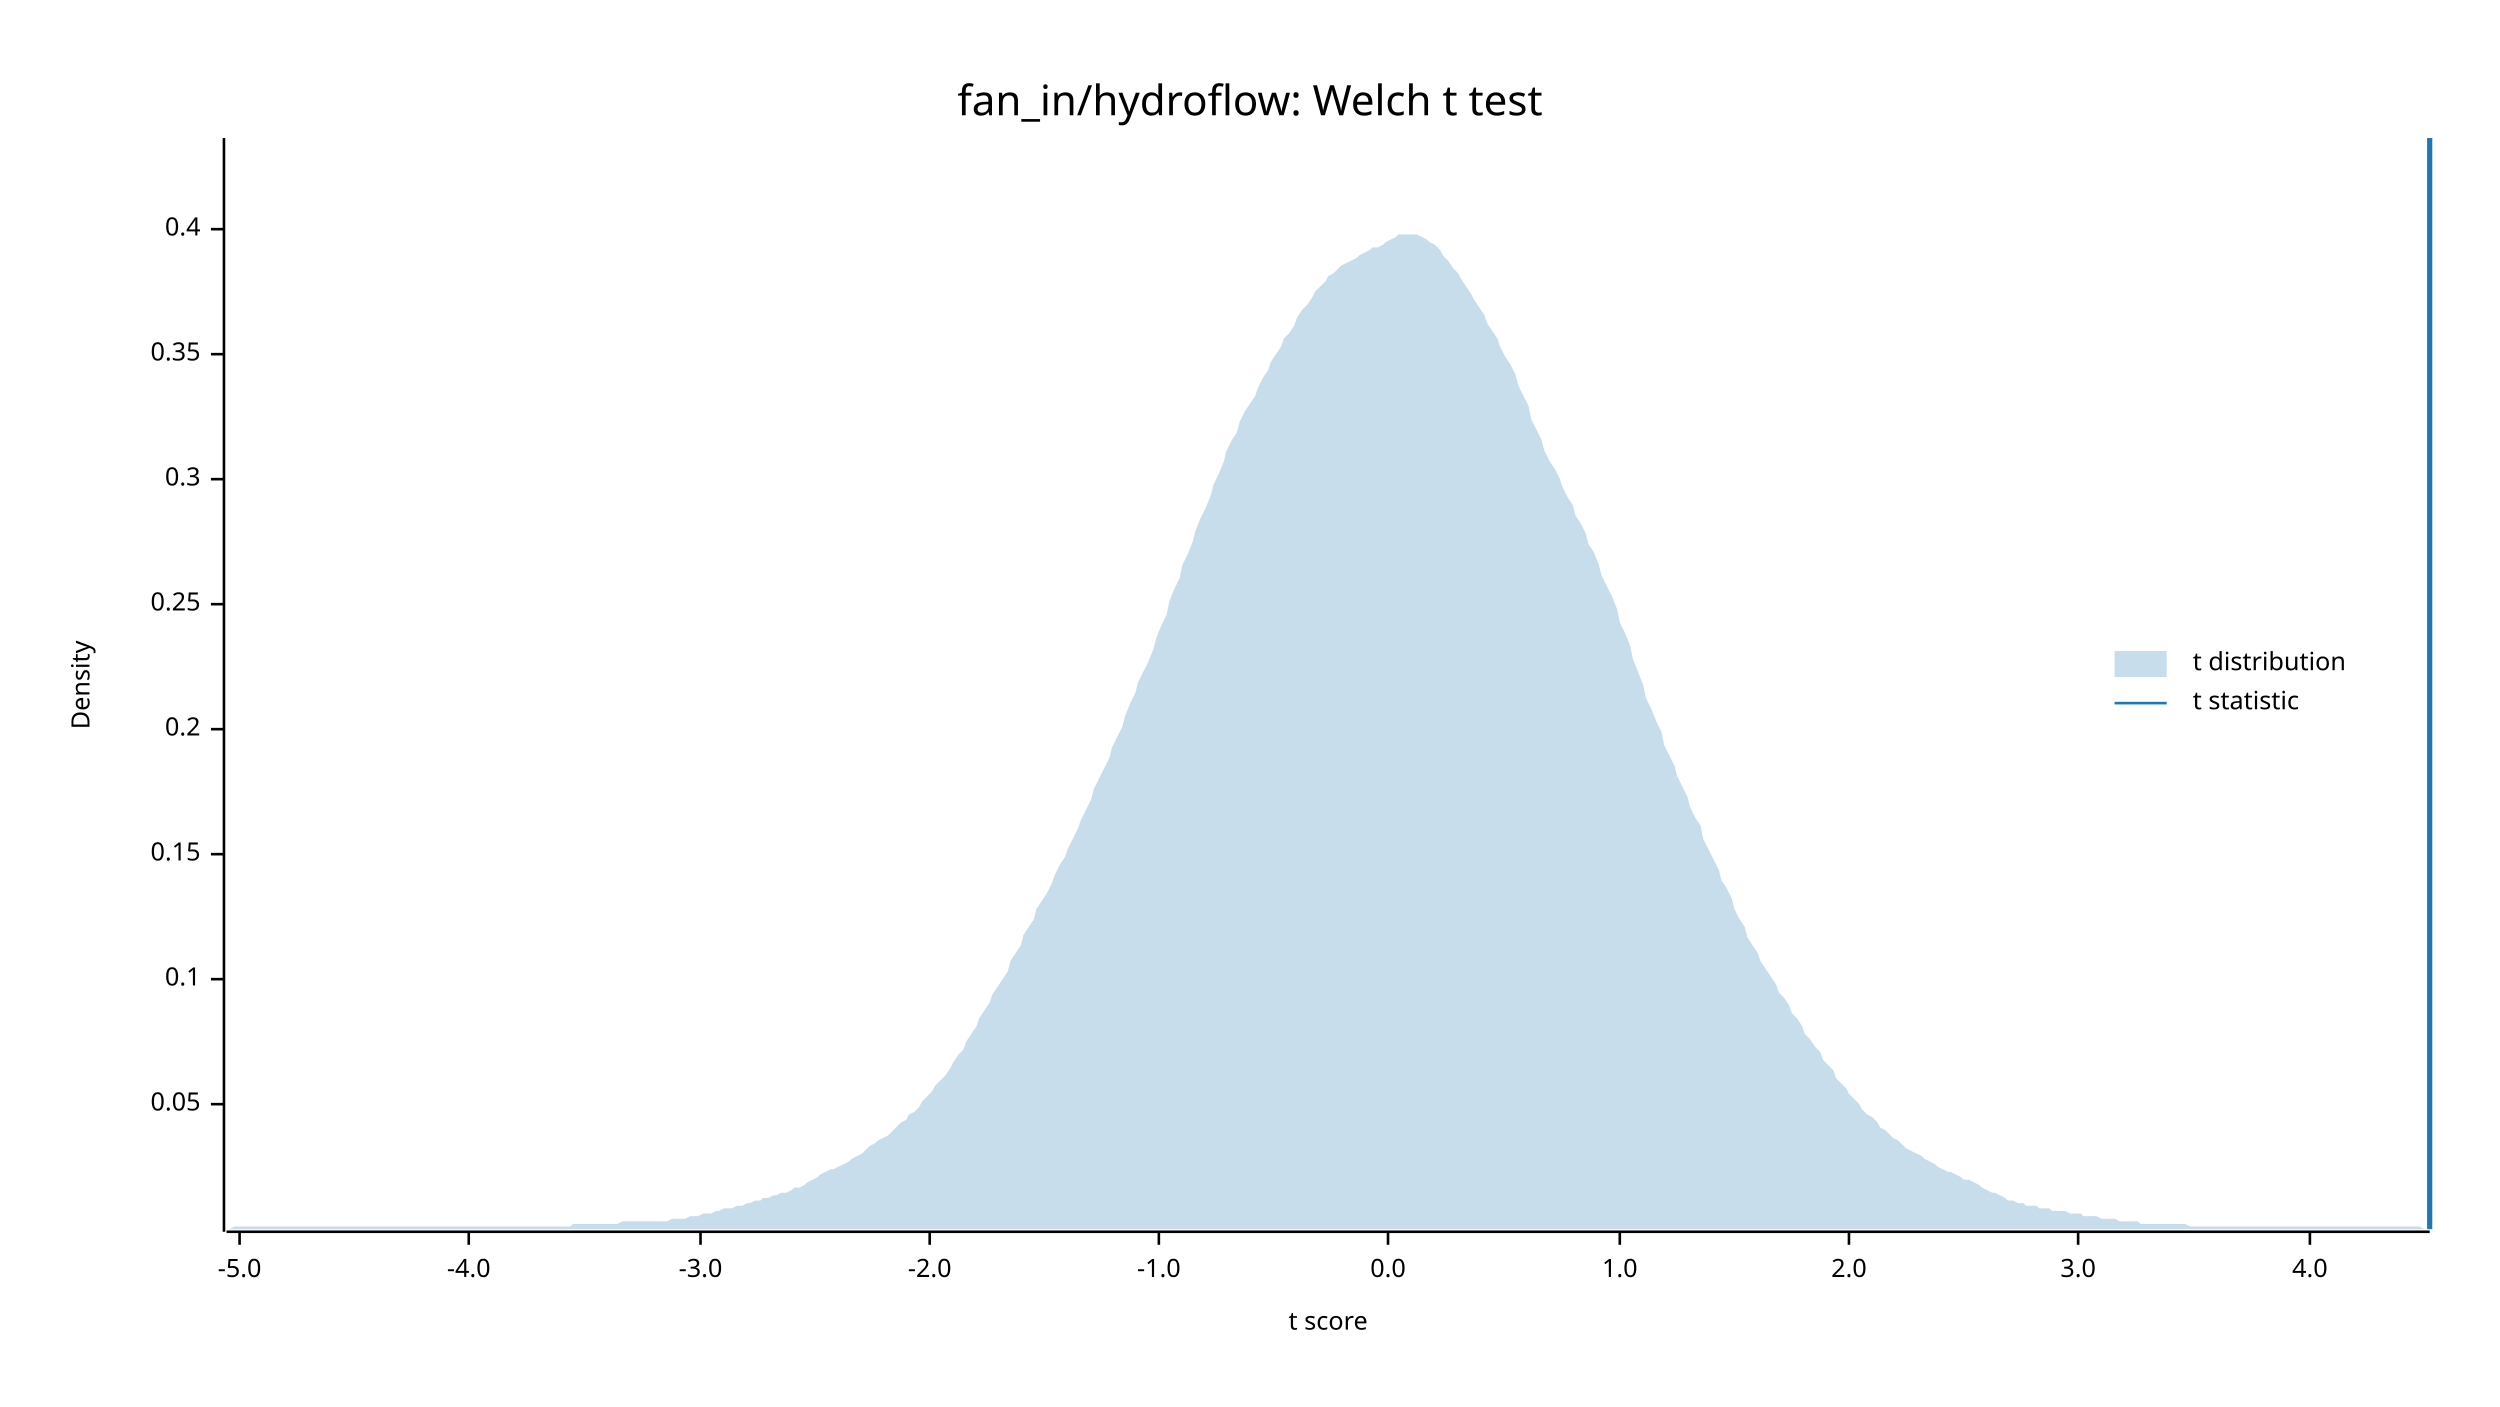
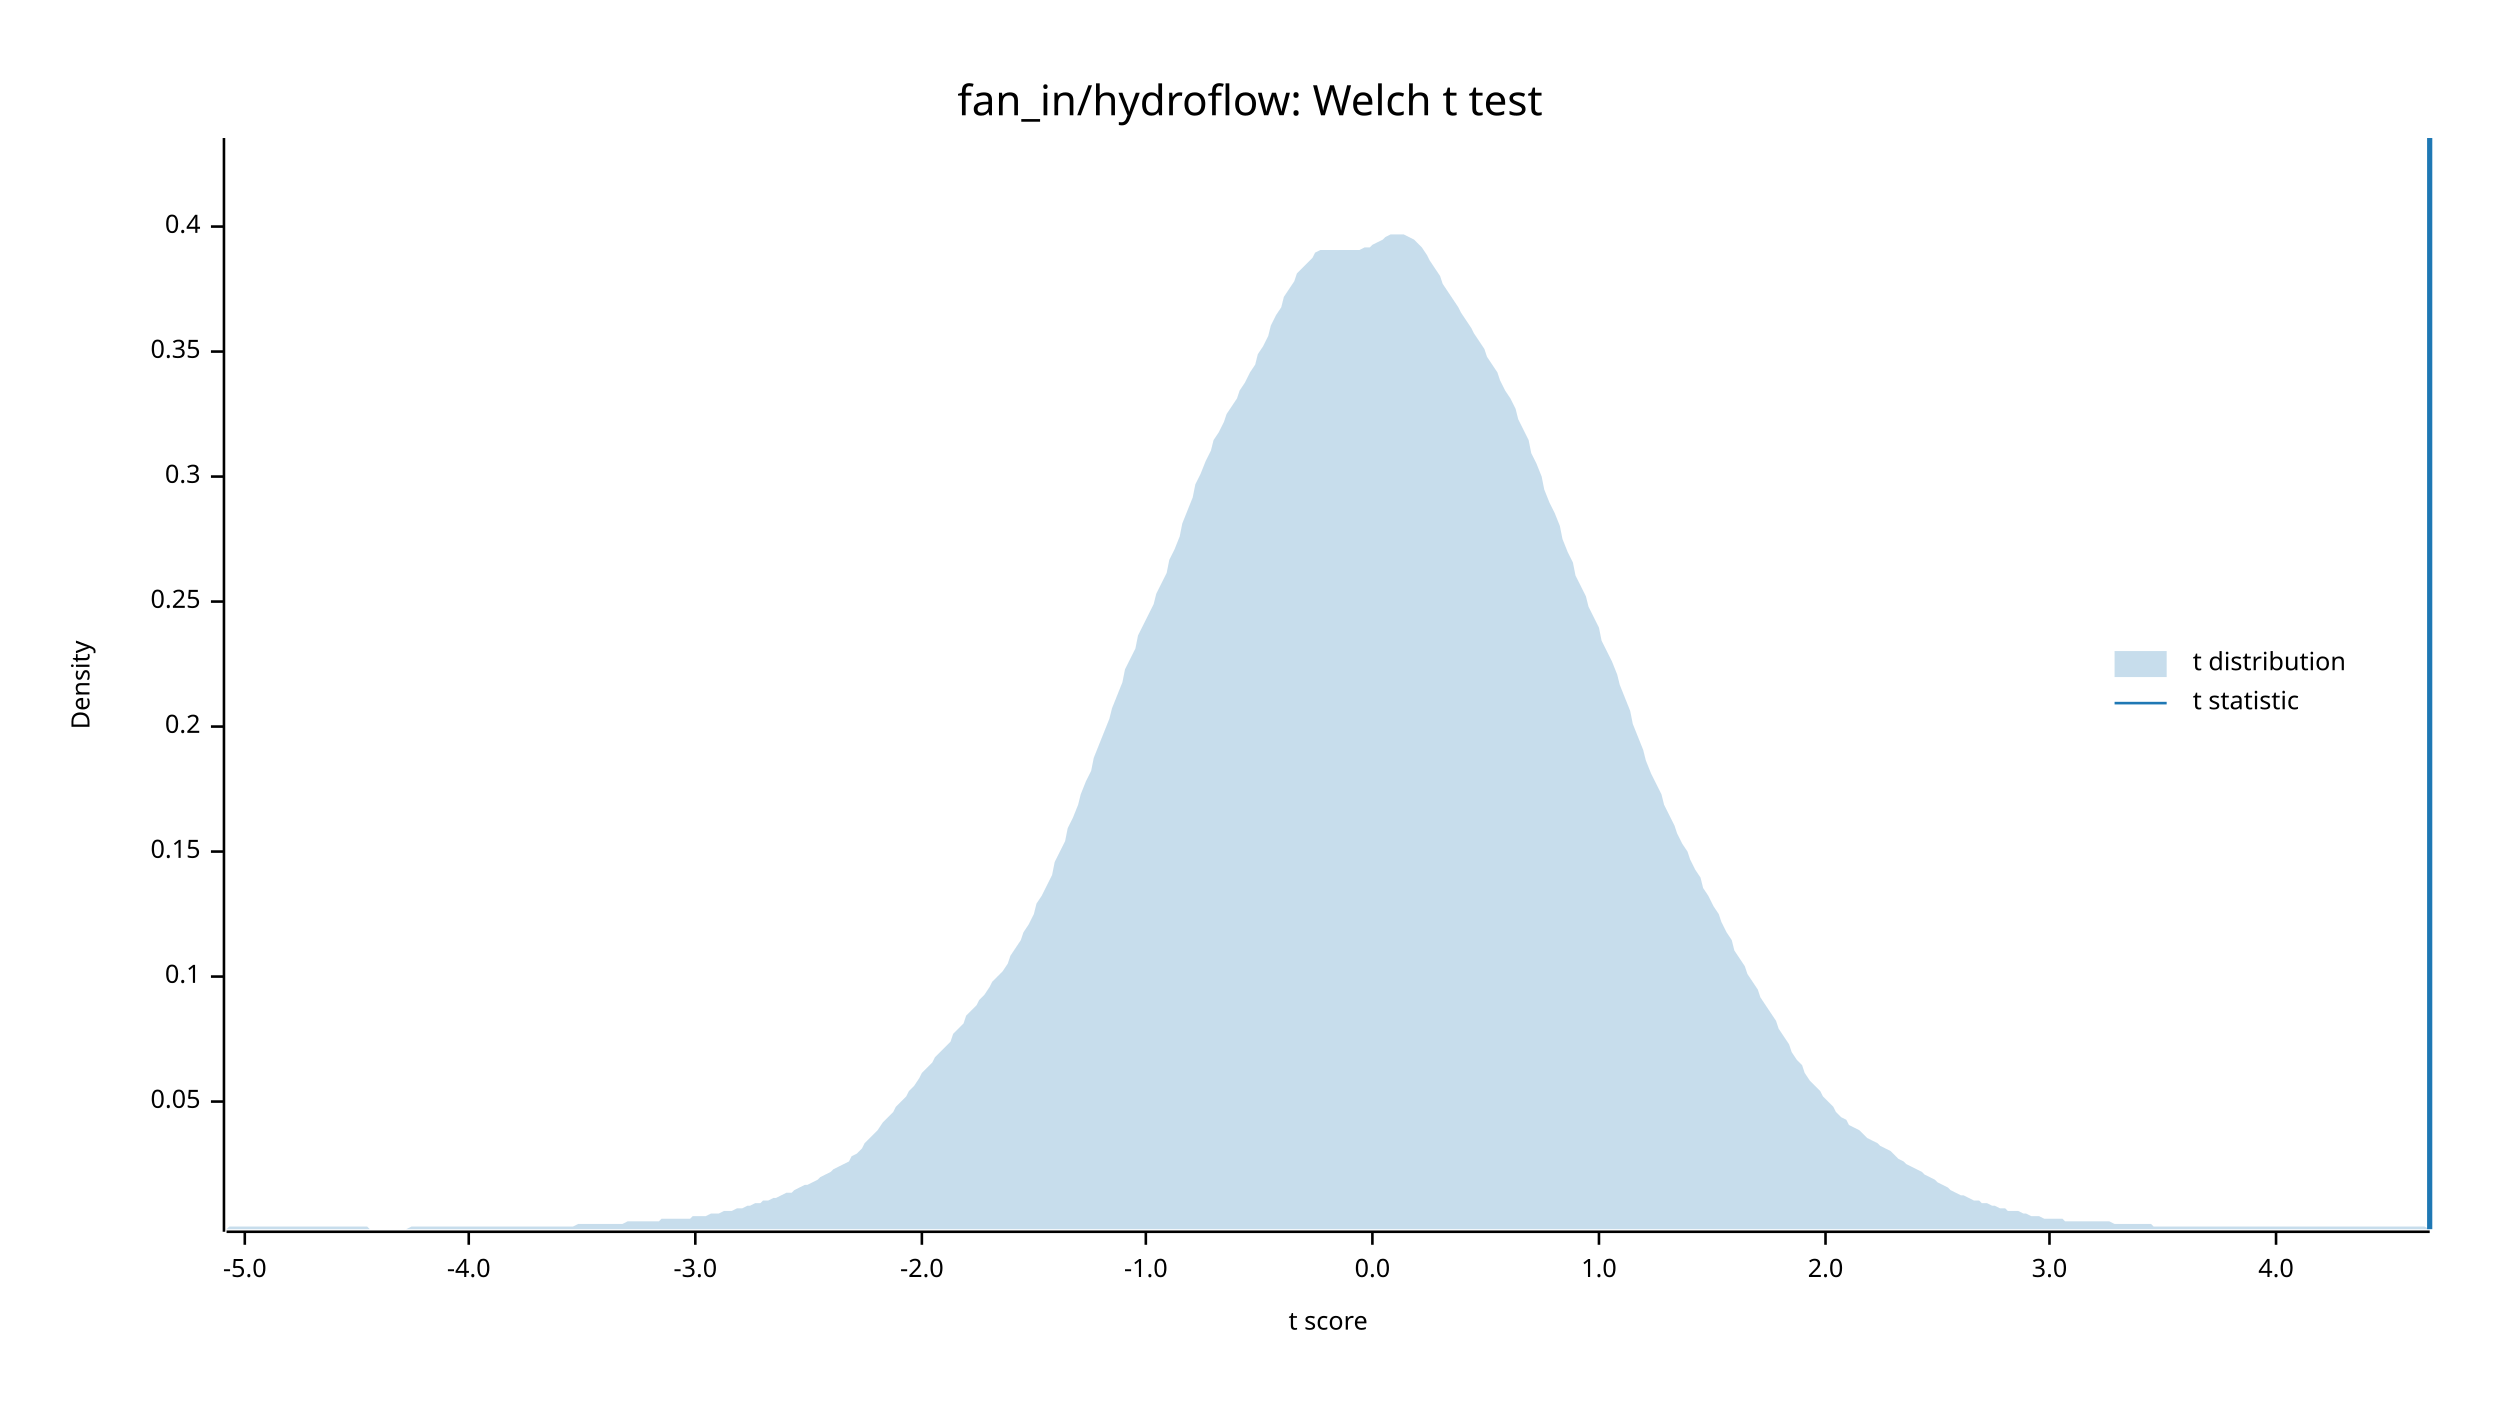
<svg xmlns="http://www.w3.org/2000/svg" width="960" height="540" viewBox="0 0 960 540">
  <text x="480" y="32" dy="0.76em" text-anchor="middle" font-family="sans-serif" font-size="16.129" opacity="1" fill="#000000">
fan_in/hydroflow: Welch t test
</text>
  <text x="27" y="263" dy="0.76em" text-anchor="middle" font-family="sans-serif" font-size="9.677" opacity="1" fill="#000000" transform="rotate(270, 27, 263)">
Density
</text>
  <text x="510" y="513" dy="-0.5ex" text-anchor="middle" font-family="sans-serif" font-size="9.677" opacity="1" fill="#000000">
t score
</text>
  <polyline fill="none" opacity="1" stroke="#000000" stroke-width="1" points="86,53 86,473 " />
-   <text x="77" y="424" dy="0.5ex" text-anchor="end" font-family="sans-serif" font-size="9.677" opacity="1" fill="#000000">
+   <text x="77" y="423" dy="0.5ex" text-anchor="end" font-family="sans-serif" font-size="9.677" opacity="1" fill="#000000">
0.05
</text>
-   <polyline fill="none" opacity="1" stroke="#000000" stroke-width="1" points="81,424 86,424 " />
-   <text x="77" y="376" dy="0.5ex" text-anchor="end" font-family="sans-serif" font-size="9.677" opacity="1" fill="#000000">
+   <polyline fill="none" opacity="1" stroke="#000000" stroke-width="1" points="81,423 86,423 " />
+   <text x="77" y="375" dy="0.5ex" text-anchor="end" font-family="sans-serif" font-size="9.677" opacity="1" fill="#000000">
0.1
</text>
-   <polyline fill="none" opacity="1" stroke="#000000" stroke-width="1" points="81,376 86,376 " />
-   <text x="77" y="328" dy="0.5ex" text-anchor="end" font-family="sans-serif" font-size="9.677" opacity="1" fill="#000000">
+   <polyline fill="none" opacity="1" stroke="#000000" stroke-width="1" points="81,375 86,375 " />
+   <text x="77" y="327" dy="0.5ex" text-anchor="end" font-family="sans-serif" font-size="9.677" opacity="1" fill="#000000">
0.15
</text>
-   <polyline fill="none" opacity="1" stroke="#000000" stroke-width="1" points="81,328 86,328 " />
-   <text x="77" y="280" dy="0.5ex" text-anchor="end" font-family="sans-serif" font-size="9.677" opacity="1" fill="#000000">
+   <polyline fill="none" opacity="1" stroke="#000000" stroke-width="1" points="81,327 86,327 " />
+   <text x="77" y="279" dy="0.5ex" text-anchor="end" font-family="sans-serif" font-size="9.677" opacity="1" fill="#000000">
0.2
</text>
-   <polyline fill="none" opacity="1" stroke="#000000" stroke-width="1" points="81,280 86,280 " />
-   <text x="77" y="232" dy="0.5ex" text-anchor="end" font-family="sans-serif" font-size="9.677" opacity="1" fill="#000000">
+   <polyline fill="none" opacity="1" stroke="#000000" stroke-width="1" points="81,279 86,279 " />
+   <text x="77" y="231" dy="0.5ex" text-anchor="end" font-family="sans-serif" font-size="9.677" opacity="1" fill="#000000">
0.25
</text>
-   <polyline fill="none" opacity="1" stroke="#000000" stroke-width="1" points="81,232 86,232 " />
-   <text x="77" y="184" dy="0.5ex" text-anchor="end" font-family="sans-serif" font-size="9.677" opacity="1" fill="#000000">
+   <polyline fill="none" opacity="1" stroke="#000000" stroke-width="1" points="81,231 86,231 " />
+   <text x="77" y="183" dy="0.5ex" text-anchor="end" font-family="sans-serif" font-size="9.677" opacity="1" fill="#000000">
0.3
</text>
-   <polyline fill="none" opacity="1" stroke="#000000" stroke-width="1" points="81,184 86,184 " />
-   <text x="77" y="136" dy="0.5ex" text-anchor="end" font-family="sans-serif" font-size="9.677" opacity="1" fill="#000000">
+   <polyline fill="none" opacity="1" stroke="#000000" stroke-width="1" points="81,183 86,183 " />
+   <text x="77" y="135" dy="0.5ex" text-anchor="end" font-family="sans-serif" font-size="9.677" opacity="1" fill="#000000">
0.35
</text>
-   <polyline fill="none" opacity="1" stroke="#000000" stroke-width="1" points="81,136 86,136 " />
-   <text x="77" y="88" dy="0.5ex" text-anchor="end" font-family="sans-serif" font-size="9.677" opacity="1" fill="#000000">
+   <polyline fill="none" opacity="1" stroke="#000000" stroke-width="1" points="81,135 86,135 " />
+   <text x="77" y="87" dy="0.5ex" text-anchor="end" font-family="sans-serif" font-size="9.677" opacity="1" fill="#000000">
0.4
</text>
-   <polyline fill="none" opacity="1" stroke="#000000" stroke-width="1" points="81,88 86,88 " />
+   <polyline fill="none" opacity="1" stroke="#000000" stroke-width="1" points="81,87 86,87 " />
  <polyline fill="none" opacity="1" stroke="#000000" stroke-width="1" points="87,473 933,473 " />
-   <text x="92" y="483" dy="0.76em" text-anchor="middle" font-family="sans-serif" font-size="9.677" opacity="1" fill="#000000">
+   <text x="94" y="483" dy="0.76em" text-anchor="middle" font-family="sans-serif" font-size="9.677" opacity="1" fill="#000000">
-5.0
</text>
-   <polyline fill="none" opacity="1" stroke="#000000" stroke-width="1" points="92,473 92,478 " />
+   <polyline fill="none" opacity="1" stroke="#000000" stroke-width="1" points="94,473 94,478 " />
  <text x="180" y="483" dy="0.76em" text-anchor="middle" font-family="sans-serif" font-size="9.677" opacity="1" fill="#000000">
-4.0
</text>
  <polyline fill="none" opacity="1" stroke="#000000" stroke-width="1" points="180,473 180,478 " />
-   <text x="269" y="483" dy="0.76em" text-anchor="middle" font-family="sans-serif" font-size="9.677" opacity="1" fill="#000000">
+   <text x="267" y="483" dy="0.76em" text-anchor="middle" font-family="sans-serif" font-size="9.677" opacity="1" fill="#000000">
-3.0
</text>
-   <polyline fill="none" opacity="1" stroke="#000000" stroke-width="1" points="269,473 269,478 " />
-   <text x="357" y="483" dy="0.76em" text-anchor="middle" font-family="sans-serif" font-size="9.677" opacity="1" fill="#000000">
+   <polyline fill="none" opacity="1" stroke="#000000" stroke-width="1" points="267,473 267,478 " />
+   <text x="354" y="483" dy="0.76em" text-anchor="middle" font-family="sans-serif" font-size="9.677" opacity="1" fill="#000000">
-2.0
</text>
-   <polyline fill="none" opacity="1" stroke="#000000" stroke-width="1" points="357,473 357,478 " />
-   <text x="445" y="483" dy="0.76em" text-anchor="middle" font-family="sans-serif" font-size="9.677" opacity="1" fill="#000000">
+   <polyline fill="none" opacity="1" stroke="#000000" stroke-width="1" points="354,473 354,478 " />
+   <text x="440" y="483" dy="0.76em" text-anchor="middle" font-family="sans-serif" font-size="9.677" opacity="1" fill="#000000">
-1.0
</text>
-   <polyline fill="none" opacity="1" stroke="#000000" stroke-width="1" points="445,473 445,478 " />
-   <text x="533" y="483" dy="0.76em" text-anchor="middle" font-family="sans-serif" font-size="9.677" opacity="1" fill="#000000">
+   <polyline fill="none" opacity="1" stroke="#000000" stroke-width="1" points="440,473 440,478 " />
+   <text x="527" y="483" dy="0.76em" text-anchor="middle" font-family="sans-serif" font-size="9.677" opacity="1" fill="#000000">
0.0
</text>
-   <polyline fill="none" opacity="1" stroke="#000000" stroke-width="1" points="533,473 533,478 " />
-   <text x="622" y="483" dy="0.76em" text-anchor="middle" font-family="sans-serif" font-size="9.677" opacity="1" fill="#000000">
+   <polyline fill="none" opacity="1" stroke="#000000" stroke-width="1" points="527,473 527,478 " />
+   <text x="614" y="483" dy="0.76em" text-anchor="middle" font-family="sans-serif" font-size="9.677" opacity="1" fill="#000000">
1.0
</text>
-   <polyline fill="none" opacity="1" stroke="#000000" stroke-width="1" points="622,473 622,478 " />
-   <text x="710" y="483" dy="0.76em" text-anchor="middle" font-family="sans-serif" font-size="9.677" opacity="1" fill="#000000">
+   <polyline fill="none" opacity="1" stroke="#000000" stroke-width="1" points="614,473 614,478 " />
+   <text x="701" y="483" dy="0.76em" text-anchor="middle" font-family="sans-serif" font-size="9.677" opacity="1" fill="#000000">
2.0
</text>
-   <polyline fill="none" opacity="1" stroke="#000000" stroke-width="1" points="710,473 710,478 " />
-   <text x="798" y="483" dy="0.76em" text-anchor="middle" font-family="sans-serif" font-size="9.677" opacity="1" fill="#000000">
+   <polyline fill="none" opacity="1" stroke="#000000" stroke-width="1" points="701,473 701,478 " />
+   <text x="787" y="483" dy="0.76em" text-anchor="middle" font-family="sans-serif" font-size="9.677" opacity="1" fill="#000000">
3.0
</text>
-   <polyline fill="none" opacity="1" stroke="#000000" stroke-width="1" points="798,473 798,478 " />
-   <text x="887" y="483" dy="0.76em" text-anchor="middle" font-family="sans-serif" font-size="9.677" opacity="1" fill="#000000">
+   <polyline fill="none" opacity="1" stroke="#000000" stroke-width="1" points="787,473 787,478 " />
+   <text x="874" y="483" dy="0.76em" text-anchor="middle" font-family="sans-serif" font-size="9.677" opacity="1" fill="#000000">
4.0
</text>
-   <polyline fill="none" opacity="1" stroke="#000000" stroke-width="1" points="887,473 887,478 " />
-   <polygon opacity="0.25" fill="#1F78B4" points="87,472 88,472 90,471 92,471 93,471 95,471 97,471 98,471 100,471 102,471 103,471 105,471 107,471 109,471 110,471 112,471 114,471 115,471 117,471 119,471 120,471 122,471 124,471 125,471 127,471 129,471 131,471 132,471 134,471 136,471 137,471 139,471 141,471 142,471 144,471 146,471 148,471 149,471 151,471 153,471 154,471 156,471 158,471 159,471 161,471 163,471 164,471 166,471 168,471 170,471 171,471 173,471 175,471 176,471 178,471 180,471 181,471 183,471 185,471 187,471 188,471 190,471 192,471 193,471 195,471 197,471 198,471 200,471 202,471 203,471 205,471 207,471 209,471 210,471 212,471 214,471 215,471 217,471 219,471 220,470 222,470 224,470 226,470 227,470 229,470 231,470 232,470 234,470 236,470 237,470 239,469 241,469 242,469 244,469 246,469 248,469 249,469 251,469 253,469 254,469 256,469 258,468 259,468 261,468 263,468 265,467 266,467 268,467 270,466 271,466 273,466 275,465 276,465 278,464 280,464 281,464 283,463 285,463 287,462 288,462 290,461 292,461 293,460 295,460 297,459 298,459 300,458 302,458 304,457 305,456 307,456 309,455 310,454 312,453 314,452 315,451 317,450 319,449 320,449 322,448 324,447 326,446 327,445 329,444 331,443 332,442 334,440 336,439 337,438 339,437 341,436 343,434 344,433 346,431 348,430 349,428 351,427 353,425 354,423 356,421 358,419 359,417 361,415 363,413 365,410 366,408 368,405 370,403 371,400 373,397 375,394 376,391 378,388 380,385 381,382 383,379 385,376 387,373 388,369 390,366 392,363 393,359 395,356 397,353 398,349 400,346 402,343 404,339 405,336 407,332 409,329 410,326 412,322 414,318 415,315 417,311 419,307 420,303 422,299 424,295 426,291 427,287 429,283 431,279 432,275 434,270 436,266 437,262 439,258 441,254 443,249 444,245 446,240 448,236 449,231 451,226 453,222 454,217 456,213 458,208 459,204 461,199 463,195 465,190 466,186 468,182 470,177 471,173 473,169 475,166 476,162 478,158 480,155 482,152 483,149 485,145 487,142 488,139 490,136 492,133 493,130 495,128 497,125 498,122 500,119 502,117 504,114 505,112 507,110 509,108 510,106 512,105 514,103 515,102 517,101 519,100 521,99 522,98 524,97 526,96 527,95 529,95 531,94 532,93 534,92 536,91 537,90 539,90 541,90 543,90 544,90 546,91 548,92 549,93 551,94 553,96 554,98 556,100 558,103 560,105 561,107 563,110 565,113 566,115 568,118 570,121 571,124 573,127 575,130 576,133 578,137 580,140 582,144 583,148 585,152 587,156 588,161 590,165 592,169 593,173 595,177 597,180 599,184 600,187 602,191 604,194 605,198 607,201 609,205 610,209 612,212 614,217 615,221 617,225 619,229 621,234 622,239 624,243 626,248 627,253 629,258 631,263 632,268 634,272 636,277 638,281 639,286 641,290 643,294 644,298 646,302 648,306 649,310 651,314 653,317 654,322 656,326 658,330 660,334 661,338 663,341 665,345 666,349 668,353 670,356 671,360 673,363 675,366 676,369 678,372 680,375 682,378 683,381 685,383 687,386 688,389 690,391 692,394 693,397 695,399 697,402 699,404 700,407 702,409 704,411 705,414 707,416 709,418 710,420 712,422 714,424 715,426 717,428 719,429 721,431 722,433 724,434 726,436 727,437 729,438 731,440 732,441 734,442 736,443 738,444 739,445 741,446 743,447 744,448 746,449 748,450 749,450 751,451 753,452 754,453 756,453 758,454 760,455 761,456 763,457 765,458 766,458 768,459 770,460 771,461 773,461 775,462 777,462 778,463 780,463 782,463 783,464 785,464 787,464 788,465 790,465 792,465 793,465 795,466 797,466 799,466 800,467 802,467 804,467 805,467 807,468 809,468 810,468 812,468 814,469 816,469 817,469 819,469 821,469 822,470 824,470 826,470 827,470 829,470 831,470 832,470 834,470 836,470 838,470 839,470 841,471 843,471 844,471 846,471 848,471 849,471 851,471 853,471 855,471 856,471 858,471 860,471 861,471 863,471 865,471 866,471 868,471 870,471 871,471 873,471 875,471 877,471 878,471 880,471 882,471 883,471 885,471 887,471 888,471 890,471 892,471 894,471 895,471 897,471 899,471 900,471 902,471 904,471 905,471 907,471 909,471 910,471 912,471 914,471 916,471 917,471 919,471 921,471 922,471 924,471 926,471 927,471 929,471 931,472 933,472 933,472 87,472 " />
+   <polyline fill="none" opacity="1" stroke="#000000" stroke-width="1" points="874,473 874,478 " />
+   <polygon opacity="0.25" fill="#1F78B4" points="87,472 88,471 90,471 92,471 93,471 95,471 97,471 98,471 100,471 102,471 103,471 105,471 107,471 109,471 110,471 112,471 114,471 115,471 117,471 119,471 120,471 122,471 124,471 125,471 127,471 129,471 131,471 132,471 134,471 136,471 137,471 139,471 141,471 142,472 144,472 146,472 148,472 149,472 151,472 153,472 154,472 156,472 158,471 159,471 161,471 163,471 164,471 166,471 168,471 170,471 171,471 173,471 175,471 176,471 178,471 180,471 181,471 183,471 185,471 187,471 188,471 190,471 192,471 193,471 195,471 197,471 198,471 200,471 202,471 203,471 205,471 207,471 209,471 210,471 212,471 214,471 215,471 217,471 219,471 220,471 222,470 224,470 226,470 227,470 229,470 231,470 232,470 234,470 236,470 237,470 239,470 241,469 242,469 244,469 246,469 248,469 249,469 251,469 253,469 254,468 256,468 258,468 259,468 261,468 263,468 265,468 266,467 268,467 270,467 271,467 273,466 275,466 276,466 278,465 280,465 281,465 283,464 285,464 287,463 288,463 290,462 292,462 293,461 295,461 297,460 298,460 300,459 302,458 304,458 305,457 307,456 309,455 310,455 312,454 314,453 315,452 317,451 319,450 320,449 322,448 324,447 326,446 327,444 329,443 331,441 332,439 334,437 336,435 337,434 339,431 341,429 343,427 344,425 346,423 348,421 349,419 351,417 353,414 354,412 356,410 358,408 359,406 361,404 363,402 365,400 366,397 368,395 370,393 371,390 373,388 375,386 376,384 378,382 380,379 381,377 383,375 385,373 387,370 388,367 390,364 392,361 393,358 395,355 397,351 398,347 400,344 402,340 404,336 405,331 407,327 409,323 410,318 412,314 414,309 415,305 417,300 419,296 420,291 422,286 424,281 426,276 427,272 429,267 431,262 432,257 434,253 436,249 437,244 439,240 441,236 443,232 444,228 446,224 448,220 449,215 451,211 453,206 454,201 456,196 458,191 459,186 461,182 463,177 465,173 466,169 468,166 470,162 471,159 473,156 475,153 476,150 478,147 480,143 482,140 483,136 485,133 487,129 488,125 490,121 492,118 493,114 495,111 497,108 498,105 500,103 502,101 504,99 505,97 507,96 509,96 510,96 512,96 514,96 515,96 517,96 519,96 521,96 522,96 524,95 526,95 527,94 529,93 531,92 532,91 534,90 536,90 537,90 539,90 541,91 543,92 544,93 546,95 548,98 549,100 551,103 553,106 554,109 556,112 558,115 560,118 561,120 563,123 565,126 566,128 568,131 570,134 571,137 573,140 575,143 576,146 578,150 580,153 582,157 583,161 585,165 587,169 588,174 590,178 592,183 593,188 595,193 597,197 599,202 600,207 602,212 604,216 605,221 607,225 609,229 610,233 612,237 614,241 615,246 617,250 619,254 621,259 622,263 624,268 626,273 627,278 629,283 631,288 632,292 634,297 636,301 638,305 639,309 641,313 643,317 644,320 646,324 648,327 649,330 651,334 653,337 654,341 656,344 658,348 660,351 661,354 663,358 665,361 666,365 668,368 670,371 671,374 673,377 675,380 676,383 678,386 680,389 682,392 683,395 685,398 687,401 688,404 690,407 692,409 693,412 695,415 697,417 699,419 700,421 702,423 704,425 705,427 707,429 709,430 710,432 712,433 714,434 715,435 717,437 719,438 721,439 722,440 724,441 726,442 727,443 729,445 731,446 732,447 734,448 736,449 738,450 739,451 741,452 743,453 744,454 746,455 748,456 749,457 751,458 753,459 754,459 756,460 758,461 760,461 761,462 763,462 765,463 766,463 768,464 770,464 771,465 773,465 775,465 777,466 778,466 780,467 782,467 783,467 785,468 787,468 788,468 790,468 792,468 793,469 795,469 797,469 799,469 800,469 802,469 804,469 805,469 807,469 809,469 810,469 812,470 814,470 816,470 817,470 819,470 821,470 822,470 824,470 826,470 827,471 829,471 831,471 832,471 834,471 836,471 838,471 839,471 841,471 843,471 844,471 846,471 848,471 849,471 851,471 853,471 855,471 856,471 858,471 860,471 861,471 863,471 865,471 866,471 868,471 870,471 871,471 873,471 875,471 877,471 878,471 880,471 882,471 883,471 885,471 887,471 888,471 890,471 892,471 894,471 895,471 897,471 899,471 900,471 902,471 904,471 905,471 907,471 909,471 910,471 912,471 914,471 916,471 917,471 919,471 921,471 922,471 924,471 926,471 927,471 929,471 931,471 933,472 933,472 87,472 " />
  <polyline fill="none" opacity="1" stroke="#1F78B4" stroke-width="2" points="933,472 933,53 " />
  <text x="842" y="250" dy="0.76em" text-anchor="start" font-family="sans-serif" font-size="9.677" opacity="1" fill="#000000">
t distribution
</text>
  <text x="842" y="265" dy="0.76em" text-anchor="start" font-family="sans-serif" font-size="9.677" opacity="1" fill="#000000">
t statistic
</text>
  <rect x="812" y="250" width="20" height="10" opacity="0.25" fill="#1F78B4" stroke="none" />
  <polyline fill="none" opacity="1" stroke="#1F78B4" stroke-width="1" points="812,270 832,270 " />
</svg>
